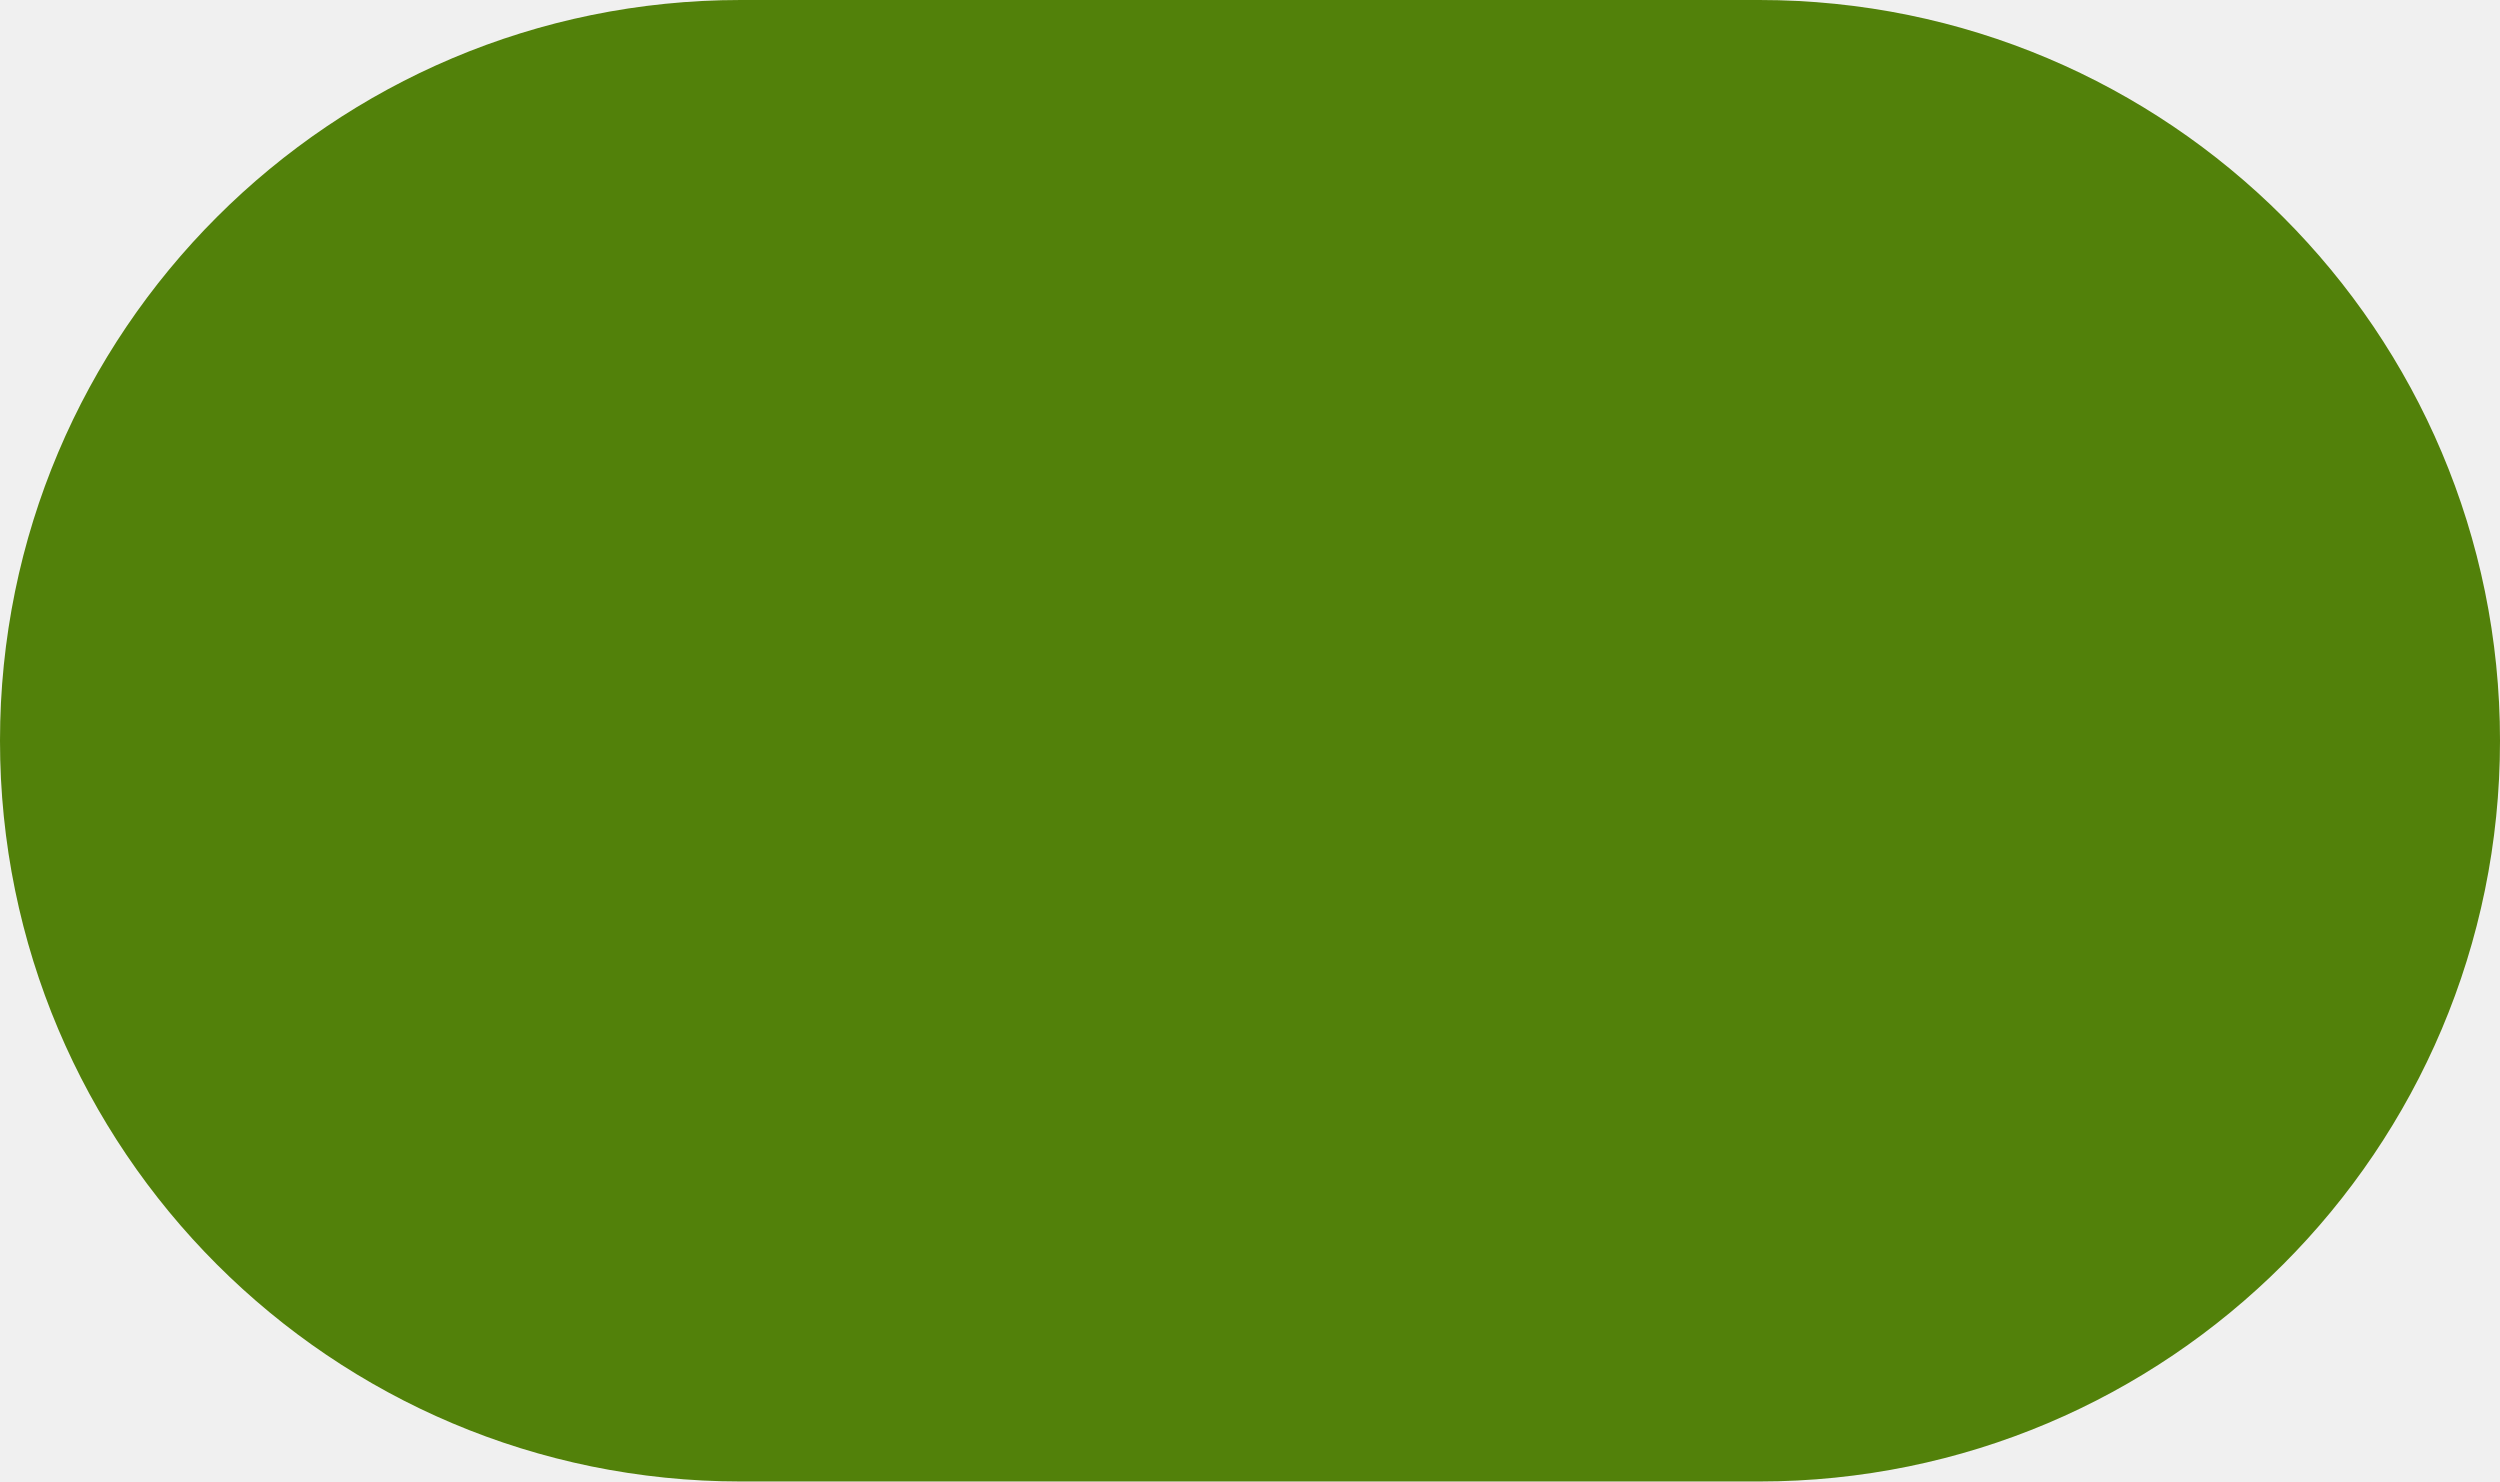
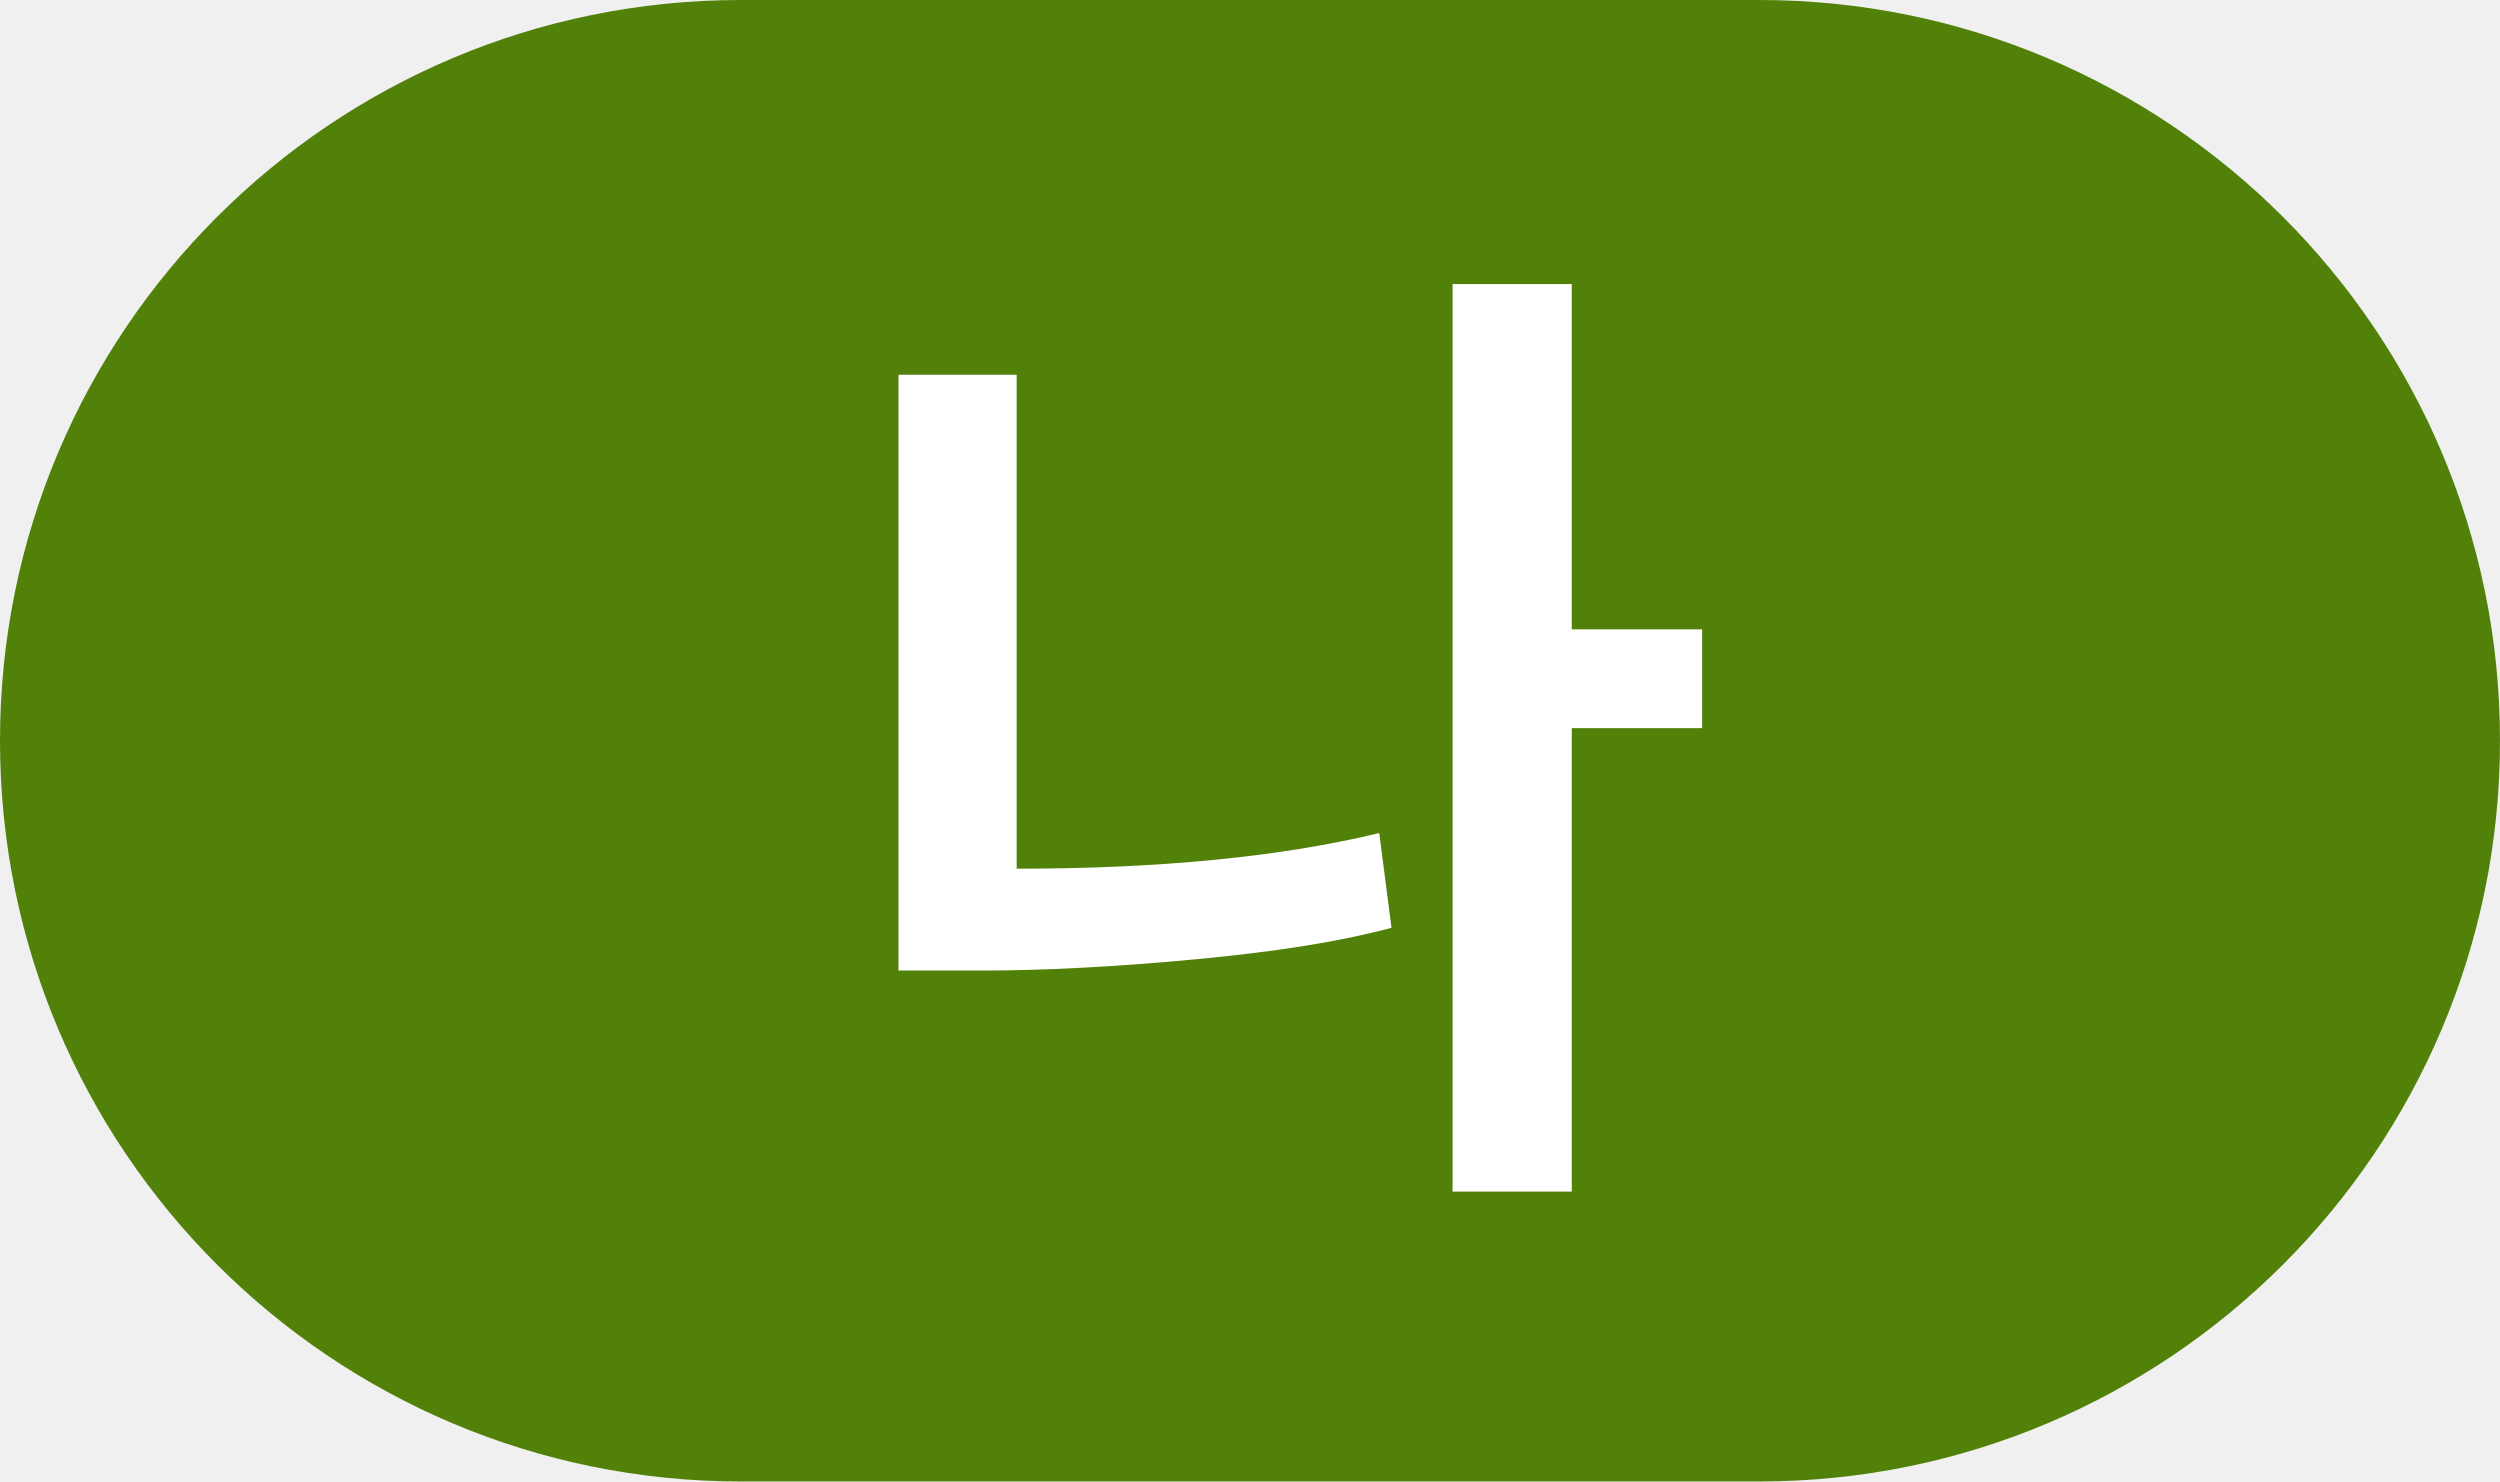
<svg xmlns="http://www.w3.org/2000/svg" width="27" height="16" viewBox="0 0 27 16" fill="none">
  <rect width="27" height="16" rx="8" fill="#52810A" />
+   <path d="M16.975 3.068V6.797H18.383V7.864H16.975V12.869H15.688V3.068H16.975ZM15.028 10.02C14.485 10.167 13.778 10.28 12.905 10.361C12.04 10.442 11.27 10.482 10.595 10.482H9.704V4.047H10.98V9.382C12.527 9.382 13.833 9.254 14.896 8.997L15.028 10.02Z" fill="white" />
</svg>
